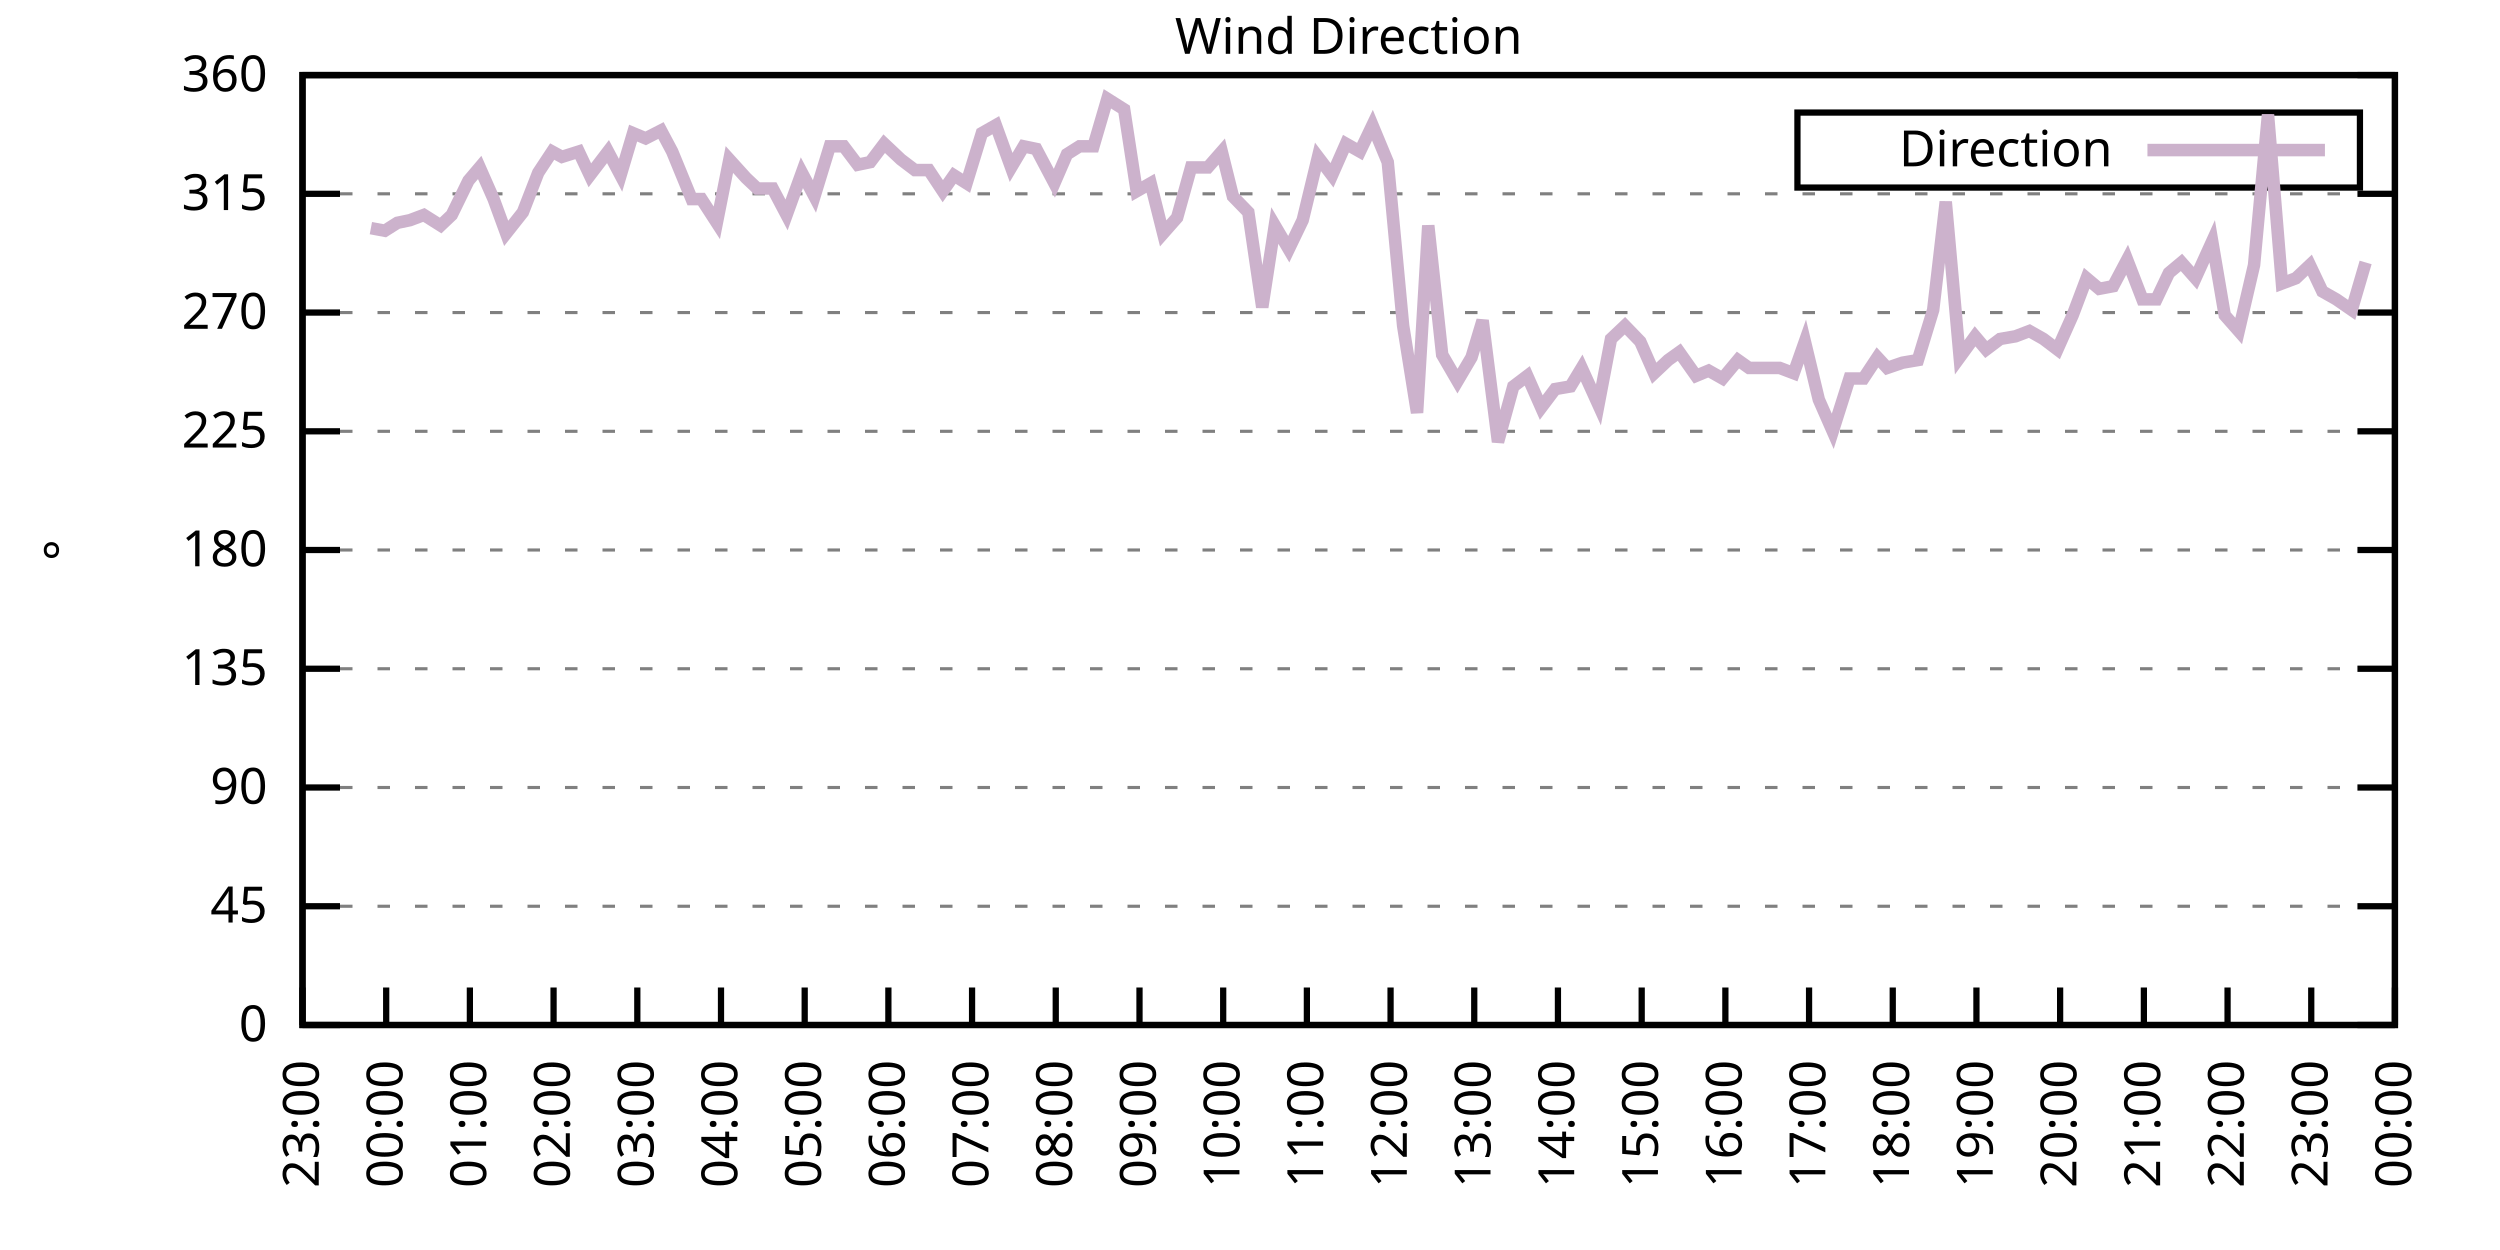
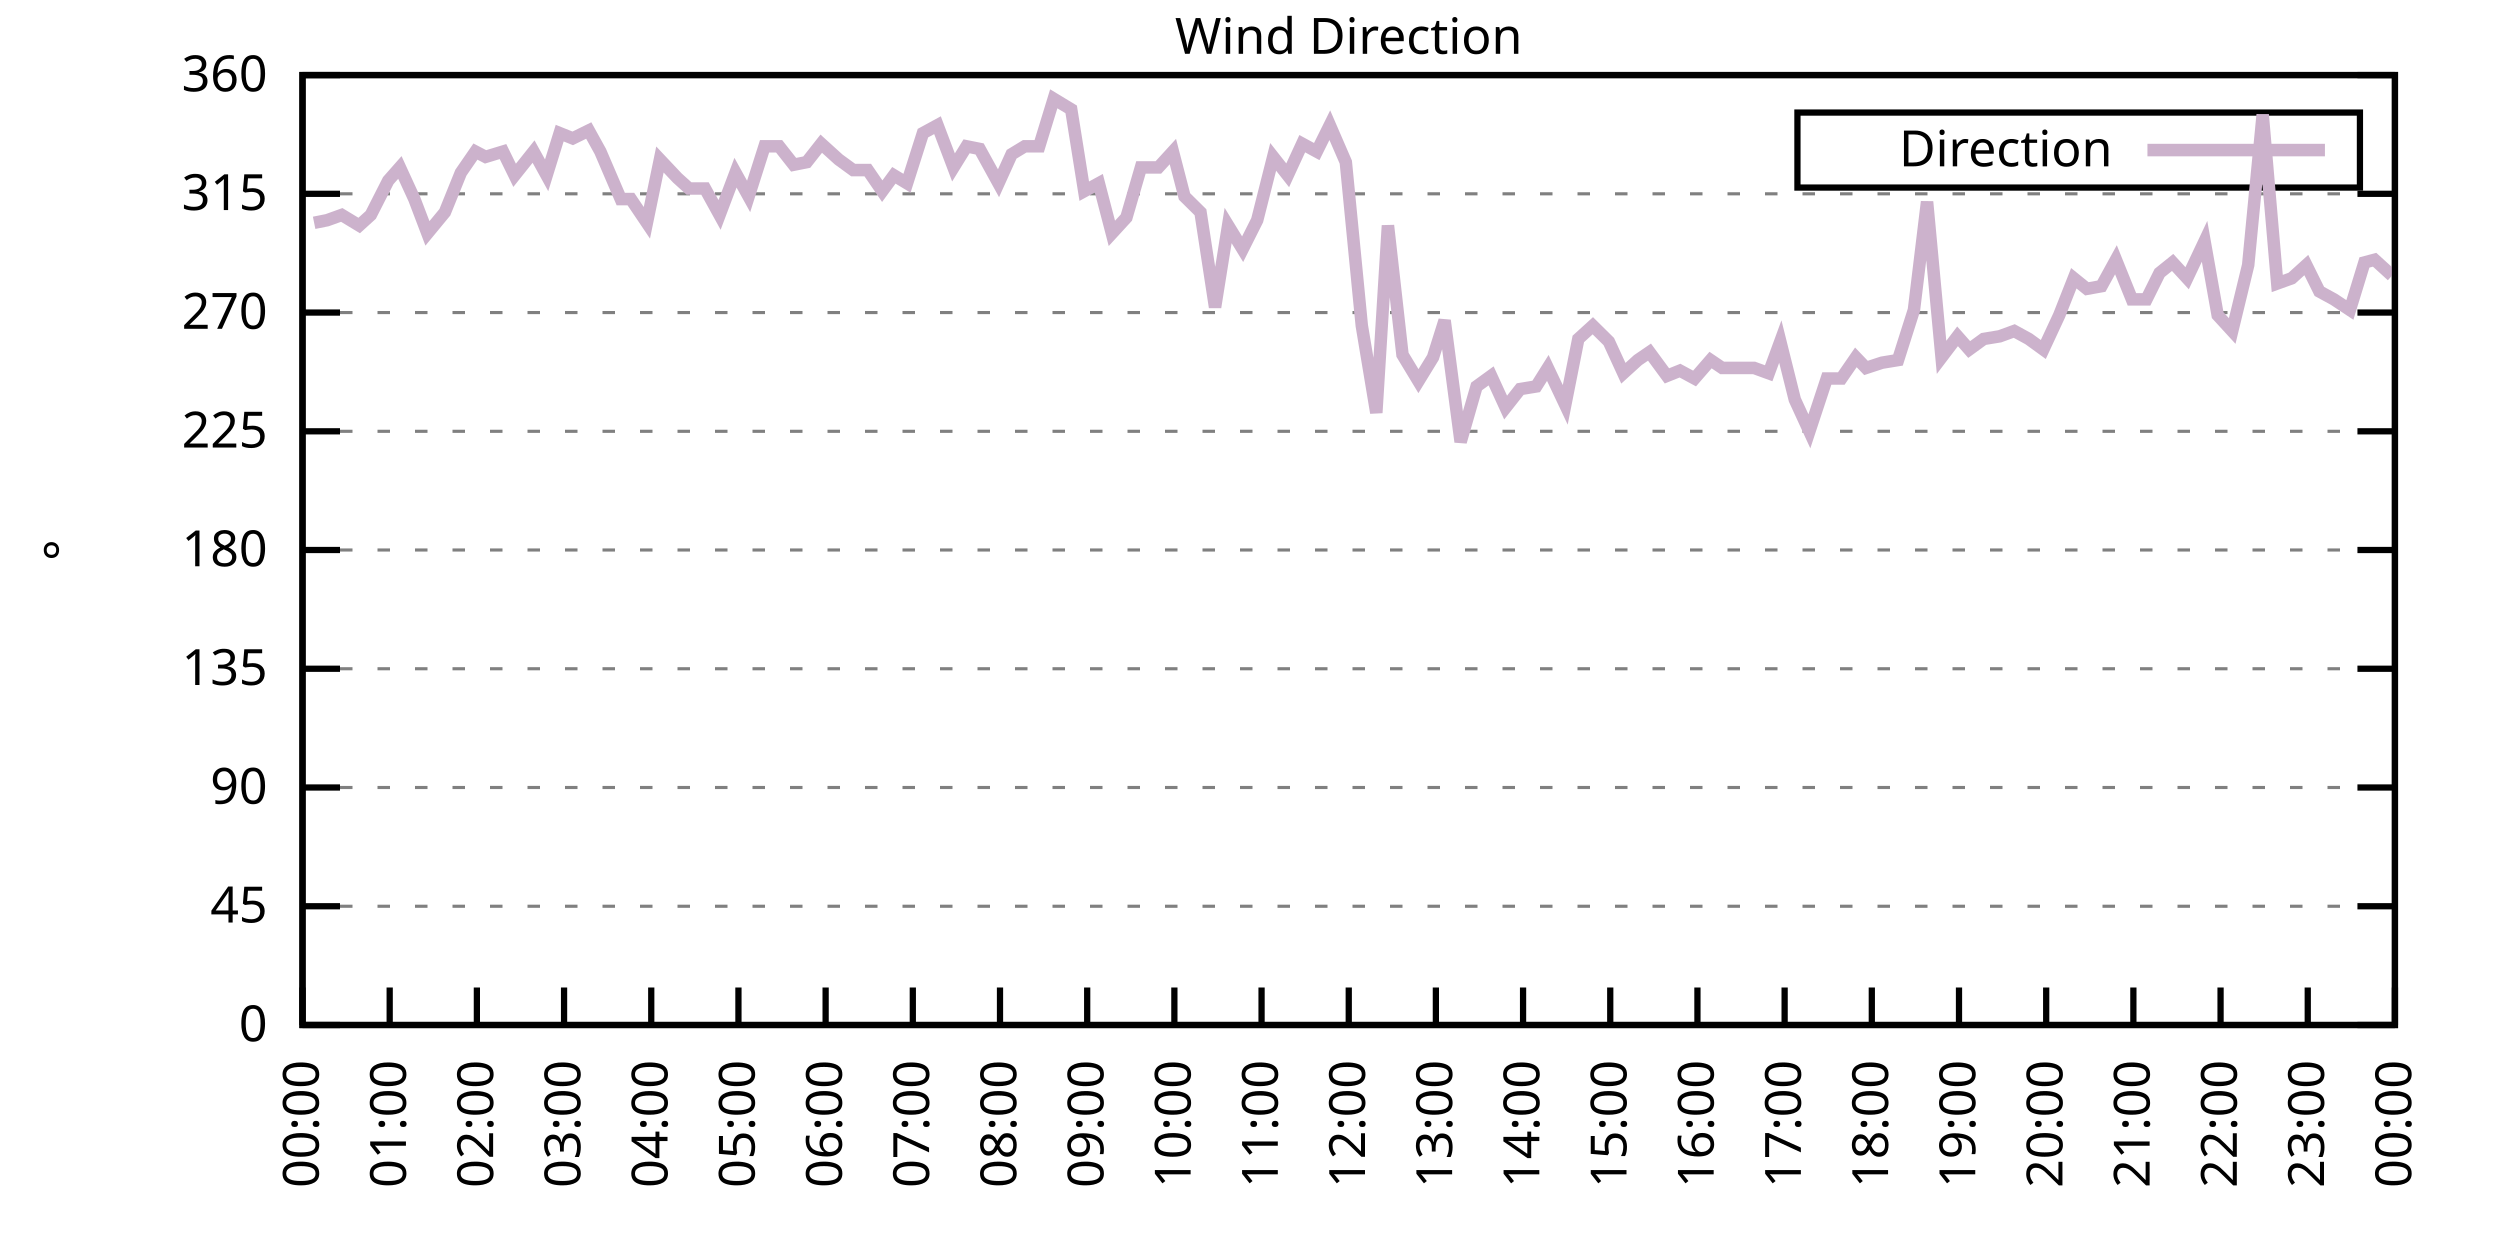
<svg xmlns="http://www.w3.org/2000/svg" xmlns:xlink="http://www.w3.org/1999/xlink" width="400" height="200" viewBox="0 0 400 200">
  <g id="gnuplot_canvas">
    <rect x="0" y="0" width="400" height="200" fill="none" />
    <defs>
      <circle id="gpDot" r="0.5" stroke-width="0.5" stroke="currentColor" />
      <path id="gpPt0" stroke-width="0.333" stroke="currentColor" d="M-1,0 h2 M0,-1 v2" />
      <path id="gpPt1" stroke-width="0.333" stroke="currentColor" d="M-1,-1 L1,1 M1,-1 L-1,1" />
      <path id="gpPt2" stroke-width="0.333" stroke="currentColor" d="M-1,0 L1,0 M0,-1 L0,1 M-1,-1 L1,1 M-1,1 L1,-1" />
      <rect id="gpPt3" stroke-width="0.333" stroke="currentColor" x="-1" y="-1" width="2" height="2" />
      <rect id="gpPt4" stroke-width="0.333" stroke="currentColor" fill="currentColor" x="-1" y="-1" width="2" height="2" />
      <circle id="gpPt5" stroke-width="0.333" stroke="currentColor" cx="0" cy="0" r="1" />
      <use xlink:href="#gpPt5" id="gpPt6" fill="currentColor" stroke="none" />
      <path id="gpPt7" stroke-width="0.333" stroke="currentColor" d="M0,-1.33 L-1.33,0.67 L1.33,0.67 z" />
      <use xlink:href="#gpPt7" id="gpPt8" fill="currentColor" stroke="none" />
      <use xlink:href="#gpPt7" id="gpPt9" stroke="currentColor" transform="rotate(180)" />
      <use xlink:href="#gpPt9" id="gpPt10" fill="currentColor" stroke="none" />
      <use xlink:href="#gpPt3" id="gpPt11" stroke="currentColor" transform="rotate(45)" />
      <use xlink:href="#gpPt11" id="gpPt12" fill="currentColor" stroke="none" />
      <path id="gpPt13" stroke-width="0.333" stroke="currentColor" d="M0,1.330 L1.265,0.411 L0.782,-1.067 L-0.782,-1.076 L-1.265,0.411 z" />
      <use xlink:href="#gpPt13" id="gpPt14" fill="currentColor" stroke="none" />
      <filter id="textbox" filterUnits="objectBoundingBox" x="0" y="0" height="1" width="1">
        <feFlood flood-color="white" flood-opacity="1" result="bgnd" />
        <feComposite in="SourceGraphic" in2="bgnd" operator="atop" />
      </filter>
      <filter id="greybox" filterUnits="objectBoundingBox" x="0" y="0" height="1" width="1">
        <feFlood flood-color="lightgrey" flood-opacity="1" result="grey" />
        <feComposite in="SourceGraphic" in2="grey" operator="atop" />
      </filter>
    </defs>
    <g fill="none" color="white" stroke="currentColor" stroke-width="1.00" stroke-linecap="butt" stroke-linejoin="miter">
</g>
    <g fill="none" color="black" stroke="currentColor" stroke-width="1.00" stroke-linecap="butt" stroke-linejoin="miter">
      <g stroke="none" shape-rendering="crispEdges">
        <polygon fill="rgb(255, 255, 255)" points="48.40,164.00 383.18,164.00 383.18,12.02 48.40,12.02 " />
      </g>
    </g>
    <g fill="none" color="black" stroke="currentColor" stroke-width="1.00" stroke-linecap="butt" stroke-linejoin="miter">
</g>
    <g fill="none" color="black" stroke="black" stroke-width="0.50" stroke-linecap="butt" stroke-linejoin="miter">
</g>
    <g fill="none" color="gray" stroke="currentColor" stroke-width="0.50" stroke-linecap="butt" stroke-linejoin="miter">
      <path stroke="gray" stroke-dasharray="2,4" class="gridline" d="M48.40,164.00 L383.19,164.00  " />
    </g>
    <g fill="none" color="gray" stroke="gray" stroke-width="1.00" stroke-linecap="butt" stroke-linejoin="miter">
</g>
    <g fill="none" color="black" stroke="currentColor" stroke-width="1.00" stroke-linecap="butt" stroke-linejoin="miter">
      <path stroke="black" d="M48.40,164.00 L54.40,164.00 M383.19,164.00 L377.19,164.00  " />
      <g transform="translate(42.80,166.60)" stroke="none" fill="black" font-family="Sans" font-size="8.00" text-anchor="end">
        <text>
          <tspan font-family="Sans"> 0</tspan>
        </text>
      </g>
    </g>
    <g fill="none" color="black" stroke="currentColor" stroke-width="1.00" stroke-linecap="butt" stroke-linejoin="miter">
</g>
    <g fill="none" color="black" stroke="black" stroke-width="0.50" stroke-linecap="butt" stroke-linejoin="miter">
</g>
    <g fill="none" color="gray" stroke="currentColor" stroke-width="0.50" stroke-linecap="butt" stroke-linejoin="miter">
      <path stroke="gray" stroke-dasharray="2,4" class="gridline" d="M48.40,145.00 L383.19,145.00  " />
    </g>
    <g fill="none" color="gray" stroke="gray" stroke-width="1.00" stroke-linecap="butt" stroke-linejoin="miter">
</g>
    <g fill="none" color="black" stroke="currentColor" stroke-width="1.00" stroke-linecap="butt" stroke-linejoin="miter">
      <path stroke="black" d="M48.40,145.00 L54.40,145.00 M383.19,145.00 L377.19,145.00  " />
      <g transform="translate(42.80,147.60)" stroke="none" fill="black" font-family="Sans" font-size="8.00" text-anchor="end">
        <text>
          <tspan font-family="Sans"> 45</tspan>
        </text>
      </g>
    </g>
    <g fill="none" color="black" stroke="currentColor" stroke-width="1.00" stroke-linecap="butt" stroke-linejoin="miter">
</g>
    <g fill="none" color="black" stroke="black" stroke-width="0.50" stroke-linecap="butt" stroke-linejoin="miter">
</g>
    <g fill="none" color="gray" stroke="currentColor" stroke-width="0.50" stroke-linecap="butt" stroke-linejoin="miter">
      <path stroke="gray" stroke-dasharray="2,4" class="gridline" d="M48.40,126.00 L383.19,126.00  " />
    </g>
    <g fill="none" color="gray" stroke="gray" stroke-width="1.00" stroke-linecap="butt" stroke-linejoin="miter">
</g>
    <g fill="none" color="black" stroke="currentColor" stroke-width="1.00" stroke-linecap="butt" stroke-linejoin="miter">
      <path stroke="black" d="M48.40,126.00 L54.40,126.00 M383.19,126.00 L377.19,126.00  " />
      <g transform="translate(42.80,128.60)" stroke="none" fill="black" font-family="Sans" font-size="8.00" text-anchor="end">
        <text>
          <tspan font-family="Sans"> 90</tspan>
        </text>
      </g>
    </g>
    <g fill="none" color="black" stroke="currentColor" stroke-width="1.00" stroke-linecap="butt" stroke-linejoin="miter">
</g>
    <g fill="none" color="black" stroke="black" stroke-width="0.50" stroke-linecap="butt" stroke-linejoin="miter">
</g>
    <g fill="none" color="gray" stroke="currentColor" stroke-width="0.50" stroke-linecap="butt" stroke-linejoin="miter">
      <path stroke="gray" stroke-dasharray="2,4" class="gridline" d="M48.40,107.00 L383.19,107.00  " />
    </g>
    <g fill="none" color="gray" stroke="gray" stroke-width="1.00" stroke-linecap="butt" stroke-linejoin="miter">
</g>
    <g fill="none" color="black" stroke="currentColor" stroke-width="1.00" stroke-linecap="butt" stroke-linejoin="miter">
      <path stroke="black" d="M48.40,107.00 L54.40,107.00 M383.19,107.00 L377.19,107.00  " />
      <g transform="translate(42.80,109.60)" stroke="none" fill="black" font-family="Sans" font-size="8.00" text-anchor="end">
        <text>
          <tspan font-family="Sans"> 135</tspan>
        </text>
      </g>
    </g>
    <g fill="none" color="black" stroke="currentColor" stroke-width="1.00" stroke-linecap="butt" stroke-linejoin="miter">
</g>
    <g fill="none" color="black" stroke="black" stroke-width="0.50" stroke-linecap="butt" stroke-linejoin="miter">
</g>
    <g fill="none" color="gray" stroke="currentColor" stroke-width="0.50" stroke-linecap="butt" stroke-linejoin="miter">
      <path stroke="gray" stroke-dasharray="2,4" class="gridline" d="M48.40,88.00 L383.19,88.00  " />
    </g>
    <g fill="none" color="gray" stroke="gray" stroke-width="1.00" stroke-linecap="butt" stroke-linejoin="miter">
</g>
    <g fill="none" color="black" stroke="currentColor" stroke-width="1.00" stroke-linecap="butt" stroke-linejoin="miter">
      <path stroke="black" d="M48.40,88.00 L54.40,88.00 M383.19,88.00 L377.19,88.00  " />
      <g transform="translate(42.80,90.60)" stroke="none" fill="black" font-family="Sans" font-size="8.00" text-anchor="end">
        <text>
          <tspan font-family="Sans"> 180</tspan>
        </text>
      </g>
    </g>
    <g fill="none" color="black" stroke="currentColor" stroke-width="1.00" stroke-linecap="butt" stroke-linejoin="miter">
</g>
    <g fill="none" color="black" stroke="black" stroke-width="0.50" stroke-linecap="butt" stroke-linejoin="miter">
</g>
    <g fill="none" color="gray" stroke="currentColor" stroke-width="0.50" stroke-linecap="butt" stroke-linejoin="miter">
      <path stroke="gray" stroke-dasharray="2,4" class="gridline" d="M48.40,69.01 L383.19,69.01  " />
    </g>
    <g fill="none" color="gray" stroke="gray" stroke-width="1.00" stroke-linecap="butt" stroke-linejoin="miter">
</g>
    <g fill="none" color="black" stroke="currentColor" stroke-width="1.00" stroke-linecap="butt" stroke-linejoin="miter">
      <path stroke="black" d="M48.40,69.01 L54.40,69.01 M383.19,69.01 L377.19,69.01  " />
      <g transform="translate(42.80,71.61)" stroke="none" fill="black" font-family="Sans" font-size="8.00" text-anchor="end">
        <text>
          <tspan font-family="Sans"> 225</tspan>
        </text>
      </g>
    </g>
    <g fill="none" color="black" stroke="currentColor" stroke-width="1.00" stroke-linecap="butt" stroke-linejoin="miter">
</g>
    <g fill="none" color="black" stroke="black" stroke-width="0.50" stroke-linecap="butt" stroke-linejoin="miter">
</g>
    <g fill="none" color="gray" stroke="currentColor" stroke-width="0.50" stroke-linecap="butt" stroke-linejoin="miter">
      <path stroke="gray" stroke-dasharray="2,4" class="gridline" d="M48.40,50.01 L383.19,50.01  " />
    </g>
    <g fill="none" color="gray" stroke="gray" stroke-width="1.00" stroke-linecap="butt" stroke-linejoin="miter">
</g>
    <g fill="none" color="black" stroke="currentColor" stroke-width="1.00" stroke-linecap="butt" stroke-linejoin="miter">
      <path stroke="black" d="M48.40,50.01 L54.40,50.01 M383.19,50.01 L377.19,50.01  " />
      <g transform="translate(42.80,52.61)" stroke="none" fill="black" font-family="Sans" font-size="8.00" text-anchor="end">
        <text>
          <tspan font-family="Sans"> 270</tspan>
        </text>
      </g>
    </g>
    <g fill="none" color="black" stroke="currentColor" stroke-width="1.00" stroke-linecap="butt" stroke-linejoin="miter">
</g>
    <g fill="none" color="black" stroke="black" stroke-width="0.50" stroke-linecap="butt" stroke-linejoin="miter">
</g>
    <g fill="none" color="gray" stroke="currentColor" stroke-width="0.50" stroke-linecap="butt" stroke-linejoin="miter">
      <path stroke="gray" stroke-dasharray="2,4" class="gridline" d="M48.40,31.01 L383.19,31.01  " />
    </g>
    <g fill="none" color="gray" stroke="gray" stroke-width="1.00" stroke-linecap="butt" stroke-linejoin="miter">
</g>
    <g fill="none" color="black" stroke="currentColor" stroke-width="1.00" stroke-linecap="butt" stroke-linejoin="miter">
      <path stroke="black" d="M48.40,31.01 L54.40,31.01 M383.19,31.01 L377.19,31.01  " />
      <g transform="translate(42.80,33.61)" stroke="none" fill="black" font-family="Sans" font-size="8.00" text-anchor="end">
        <text>
          <tspan font-family="Sans"> 315</tspan>
        </text>
      </g>
    </g>
    <g fill="none" color="black" stroke="currentColor" stroke-width="1.00" stroke-linecap="butt" stroke-linejoin="miter">
</g>
    <g fill="none" color="black" stroke="black" stroke-width="0.50" stroke-linecap="butt" stroke-linejoin="miter">
</g>
    <g fill="none" color="gray" stroke="currentColor" stroke-width="0.50" stroke-linecap="butt" stroke-linejoin="miter">
      <path stroke="gray" stroke-dasharray="2,4" class="gridline" d="M48.40,12.01 L383.19,12.01  " />
    </g>
    <g fill="none" color="gray" stroke="gray" stroke-width="1.00" stroke-linecap="butt" stroke-linejoin="miter">
</g>
    <g fill="none" color="black" stroke="currentColor" stroke-width="1.00" stroke-linecap="butt" stroke-linejoin="miter">
      <path stroke="black" d="M48.40,12.01 L54.40,12.01 M383.19,12.01 L377.19,12.01  " />
      <g transform="translate(42.80,14.61)" stroke="none" fill="black" font-family="Sans" font-size="8.00" text-anchor="end">
        <text>
          <tspan font-family="Sans"> 360</tspan>
        </text>
      </g>
    </g>
    <g fill="none" color="black" stroke="currentColor" stroke-width="1.00" stroke-linecap="butt" stroke-linejoin="miter">
      <path stroke="black" d="M48.40,164.00 L48.40,158.00  " />
      <g transform="translate(51.00,169.60) rotate(270.00)" stroke="none" fill="black" font-family="Sans" font-size="8.00" text-anchor="end">
        <text>
-           <tspan font-family="Sans">23:00</tspan>
-         </text>
-       </g>
-     </g>
-     <g fill="none" color="black" stroke="currentColor" stroke-width="1.00" stroke-linecap="butt" stroke-linejoin="miter">
-       <path stroke="black" d="M61.79,164.00 L61.79,158.00  " />
-       <g transform="translate(64.39,169.60) rotate(270.00)" stroke="none" fill="black" font-family="Sans" font-size="8.00" text-anchor="end">
-         <text>
          <tspan font-family="Sans">00:00</tspan>
        </text>
      </g>
    </g>
    <g fill="none" color="black" stroke="currentColor" stroke-width="1.00" stroke-linecap="butt" stroke-linejoin="miter">
-       <path stroke="black" d="M75.18,164.00 L75.18,158.00  " />
-       <g transform="translate(77.78,169.60) rotate(270.00)" stroke="none" fill="black" font-family="Sans" font-size="8.00" text-anchor="end">
+       <path stroke="black" d="M62.35,164.00 L62.35,158.00  " />
+       <g transform="translate(64.95,169.60) rotate(270.00)" stroke="none" fill="black" font-family="Sans" font-size="8.00" text-anchor="end">
        <text>
          <tspan font-family="Sans">01:00</tspan>
        </text>
      </g>
    </g>
    <g fill="none" color="black" stroke="currentColor" stroke-width="1.00" stroke-linecap="butt" stroke-linejoin="miter">
-       <path stroke="black" d="M88.57,164.00 L88.57,158.00  " />
-       <g transform="translate(91.17,169.60) rotate(270.00)" stroke="none" fill="black" font-family="Sans" font-size="8.00" text-anchor="end">
+       <path stroke="black" d="M76.30,164.00 L76.30,158.00  " />
+       <g transform="translate(78.90,169.60) rotate(270.00)" stroke="none" fill="black" font-family="Sans" font-size="8.00" text-anchor="end">
        <text>
          <tspan font-family="Sans">02:00</tspan>
        </text>
      </g>
    </g>
    <g fill="none" color="black" stroke="currentColor" stroke-width="1.00" stroke-linecap="butt" stroke-linejoin="miter">
-       <path stroke="black" d="M101.97,164.00 L101.97,158.00  " />
-       <g transform="translate(104.57,169.60) rotate(270.00)" stroke="none" fill="black" font-family="Sans" font-size="8.00" text-anchor="end">
+       <path stroke="black" d="M90.25,164.00 L90.25,158.00  " />
+       <g transform="translate(92.85,169.60) rotate(270.00)" stroke="none" fill="black" font-family="Sans" font-size="8.00" text-anchor="end">
        <text>
          <tspan font-family="Sans">03:00</tspan>
        </text>
      </g>
    </g>
    <g fill="none" color="black" stroke="currentColor" stroke-width="1.00" stroke-linecap="butt" stroke-linejoin="miter">
-       <path stroke="black" d="M115.36,164.00 L115.36,158.00  " />
-       <g transform="translate(117.96,169.60) rotate(270.00)" stroke="none" fill="black" font-family="Sans" font-size="8.00" text-anchor="end">
+       <path stroke="black" d="M104.20,164.00 L104.20,158.00  " />
+       <g transform="translate(106.80,169.60) rotate(270.00)" stroke="none" fill="black" font-family="Sans" font-size="8.00" text-anchor="end">
        <text>
          <tspan font-family="Sans">04:00</tspan>
        </text>
      </g>
    </g>
    <g fill="none" color="black" stroke="currentColor" stroke-width="1.00" stroke-linecap="butt" stroke-linejoin="miter">
-       <path stroke="black" d="M128.75,164.00 L128.75,158.00  " />
-       <g transform="translate(131.35,169.60) rotate(270.00)" stroke="none" fill="black" font-family="Sans" font-size="8.00" text-anchor="end">
+       <path stroke="black" d="M118.15,164.00 L118.15,158.00  " />
+       <g transform="translate(120.75,169.60) rotate(270.00)" stroke="none" fill="black" font-family="Sans" font-size="8.00" text-anchor="end">
        <text>
          <tspan font-family="Sans">05:00</tspan>
        </text>
      </g>
    </g>
    <g fill="none" color="black" stroke="currentColor" stroke-width="1.00" stroke-linecap="butt" stroke-linejoin="miter">
-       <path stroke="black" d="M142.14,164.00 L142.14,158.00  " />
-       <g transform="translate(144.74,169.60) rotate(270.00)" stroke="none" fill="black" font-family="Sans" font-size="8.00" text-anchor="end">
+       <path stroke="black" d="M132.10,164.00 L132.10,158.00  " />
+       <g transform="translate(134.70,169.60) rotate(270.00)" stroke="none" fill="black" font-family="Sans" font-size="8.00" text-anchor="end">
        <text>
          <tspan font-family="Sans">06:00</tspan>
        </text>
      </g>
    </g>
    <g fill="none" color="black" stroke="currentColor" stroke-width="1.00" stroke-linecap="butt" stroke-linejoin="miter">
-       <path stroke="black" d="M155.53,164.00 L155.53,158.00  " />
-       <g transform="translate(158.13,169.60) rotate(270.00)" stroke="none" fill="black" font-family="Sans" font-size="8.00" text-anchor="end">
+       <path stroke="black" d="M146.05,164.00 L146.05,158.00  " />
+       <g transform="translate(148.65,169.60) rotate(270.00)" stroke="none" fill="black" font-family="Sans" font-size="8.00" text-anchor="end">
        <text>
          <tspan font-family="Sans">07:00</tspan>
        </text>
      </g>
    </g>
    <g fill="none" color="black" stroke="currentColor" stroke-width="1.00" stroke-linecap="butt" stroke-linejoin="miter">
-       <path stroke="black" d="M168.92,164.00 L168.92,158.00  " />
-       <g transform="translate(171.52,169.60) rotate(270.00)" stroke="none" fill="black" font-family="Sans" font-size="8.00" text-anchor="end">
+       <path stroke="black" d="M160.00,164.00 L160.00,158.00  " />
+       <g transform="translate(162.60,169.60) rotate(270.00)" stroke="none" fill="black" font-family="Sans" font-size="8.00" text-anchor="end">
        <text>
          <tspan font-family="Sans">08:00</tspan>
        </text>
      </g>
    </g>
    <g fill="none" color="black" stroke="currentColor" stroke-width="1.00" stroke-linecap="butt" stroke-linejoin="miter">
-       <path stroke="black" d="M182.32,164.00 L182.32,158.00  " />
-       <g transform="translate(184.92,169.60) rotate(270.00)" stroke="none" fill="black" font-family="Sans" font-size="8.00" text-anchor="end">
+       <path stroke="black" d="M173.95,164.00 L173.95,158.00  " />
+       <g transform="translate(176.55,169.60) rotate(270.00)" stroke="none" fill="black" font-family="Sans" font-size="8.00" text-anchor="end">
        <text>
          <tspan font-family="Sans">09:00</tspan>
        </text>
      </g>
    </g>
    <g fill="none" color="black" stroke="currentColor" stroke-width="1.00" stroke-linecap="butt" stroke-linejoin="miter">
-       <path stroke="black" d="M195.71,164.00 L195.71,158.00  " />
-       <g transform="translate(198.31,169.60) rotate(270.00)" stroke="none" fill="black" font-family="Sans" font-size="8.00" text-anchor="end">
+       <path stroke="black" d="M187.90,164.00 L187.90,158.00  " />
+       <g transform="translate(190.50,169.60) rotate(270.00)" stroke="none" fill="black" font-family="Sans" font-size="8.00" text-anchor="end">
        <text>
          <tspan font-family="Sans">10:00</tspan>
        </text>
      </g>
    </g>
    <g fill="none" color="black" stroke="currentColor" stroke-width="1.00" stroke-linecap="butt" stroke-linejoin="miter">
-       <path stroke="black" d="M209.10,164.00 L209.10,158.00  " />
-       <g transform="translate(211.70,169.60) rotate(270.00)" stroke="none" fill="black" font-family="Sans" font-size="8.00" text-anchor="end">
+       <path stroke="black" d="M201.85,164.00 L201.85,158.00  " />
+       <g transform="translate(204.45,169.60) rotate(270.00)" stroke="none" fill="black" font-family="Sans" font-size="8.00" text-anchor="end">
        <text>
          <tspan font-family="Sans">11:00</tspan>
        </text>
      </g>
    </g>
    <g fill="none" color="black" stroke="currentColor" stroke-width="1.00" stroke-linecap="butt" stroke-linejoin="miter">
-       <path stroke="black" d="M222.49,164.00 L222.49,158.00  " />
-       <g transform="translate(225.09,169.60) rotate(270.00)" stroke="none" fill="black" font-family="Sans" font-size="8.00" text-anchor="end">
+       <path stroke="black" d="M215.80,164.00 L215.80,158.00  " />
+       <g transform="translate(218.40,169.60) rotate(270.00)" stroke="none" fill="black" font-family="Sans" font-size="8.00" text-anchor="end">
        <text>
          <tspan font-family="Sans">12:00</tspan>
        </text>
      </g>
    </g>
    <g fill="none" color="black" stroke="currentColor" stroke-width="1.00" stroke-linecap="butt" stroke-linejoin="miter">
-       <path stroke="black" d="M235.88,164.00 L235.88,158.00  " />
-       <g transform="translate(238.48,169.60) rotate(270.00)" stroke="none" fill="black" font-family="Sans" font-size="8.00" text-anchor="end">
+       <path stroke="black" d="M229.74,164.00 L229.74,158.00  " />
+       <g transform="translate(232.34,169.60) rotate(270.00)" stroke="none" fill="black" font-family="Sans" font-size="8.00" text-anchor="end">
        <text>
          <tspan font-family="Sans">13:00</tspan>
        </text>
      </g>
    </g>
    <g fill="none" color="black" stroke="currentColor" stroke-width="1.00" stroke-linecap="butt" stroke-linejoin="miter">
-       <path stroke="black" d="M249.27,164.00 L249.27,158.00  " />
-       <g transform="translate(251.87,169.60) rotate(270.00)" stroke="none" fill="black" font-family="Sans" font-size="8.00" text-anchor="end">
+       <path stroke="black" d="M243.69,164.00 L243.69,158.00  " />
+       <g transform="translate(246.29,169.60) rotate(270.00)" stroke="none" fill="black" font-family="Sans" font-size="8.00" text-anchor="end">
        <text>
          <tspan font-family="Sans">14:00</tspan>
        </text>
      </g>
    </g>
    <g fill="none" color="black" stroke="currentColor" stroke-width="1.00" stroke-linecap="butt" stroke-linejoin="miter">
-       <path stroke="black" d="M262.67,164.00 L262.67,158.00  " />
-       <g transform="translate(265.27,169.60) rotate(270.00)" stroke="none" fill="black" font-family="Sans" font-size="8.00" text-anchor="end">
+       <path stroke="black" d="M257.64,164.00 L257.64,158.00  " />
+       <g transform="translate(260.24,169.60) rotate(270.00)" stroke="none" fill="black" font-family="Sans" font-size="8.00" text-anchor="end">
        <text>
          <tspan font-family="Sans">15:00</tspan>
        </text>
      </g>
    </g>
    <g fill="none" color="black" stroke="currentColor" stroke-width="1.00" stroke-linecap="butt" stroke-linejoin="miter">
-       <path stroke="black" d="M276.06,164.00 L276.06,158.00  " />
-       <g transform="translate(278.66,169.60) rotate(270.00)" stroke="none" fill="black" font-family="Sans" font-size="8.00" text-anchor="end">
+       <path stroke="black" d="M271.59,164.00 L271.59,158.00  " />
+       <g transform="translate(274.19,169.60) rotate(270.00)" stroke="none" fill="black" font-family="Sans" font-size="8.00" text-anchor="end">
        <text>
          <tspan font-family="Sans">16:00</tspan>
        </text>
      </g>
    </g>
    <g fill="none" color="black" stroke="currentColor" stroke-width="1.00" stroke-linecap="butt" stroke-linejoin="miter">
-       <path stroke="black" d="M289.45,164.00 L289.45,158.00  " />
-       <g transform="translate(292.05,169.60) rotate(270.00)" stroke="none" fill="black" font-family="Sans" font-size="8.00" text-anchor="end">
+       <path stroke="black" d="M285.54,164.00 L285.54,158.00  " />
+       <g transform="translate(288.14,169.60) rotate(270.00)" stroke="none" fill="black" font-family="Sans" font-size="8.00" text-anchor="end">
        <text>
          <tspan font-family="Sans">17:00</tspan>
        </text>
      </g>
    </g>
    <g fill="none" color="black" stroke="currentColor" stroke-width="1.00" stroke-linecap="butt" stroke-linejoin="miter">
-       <path stroke="black" d="M302.84,164.00 L302.84,158.00  " />
-       <g transform="translate(305.44,169.60) rotate(270.00)" stroke="none" fill="black" font-family="Sans" font-size="8.00" text-anchor="end">
+       <path stroke="black" d="M299.49,164.00 L299.49,158.00  " />
+       <g transform="translate(302.09,169.60) rotate(270.00)" stroke="none" fill="black" font-family="Sans" font-size="8.00" text-anchor="end">
        <text>
          <tspan font-family="Sans">18:00</tspan>
        </text>
      </g>
    </g>
    <g fill="none" color="black" stroke="currentColor" stroke-width="1.00" stroke-linecap="butt" stroke-linejoin="miter">
-       <path stroke="black" d="M316.23,164.00 L316.23,158.00  " />
-       <g transform="translate(318.83,169.60) rotate(270.00)" stroke="none" fill="black" font-family="Sans" font-size="8.00" text-anchor="end">
+       <path stroke="black" d="M313.44,164.00 L313.44,158.00  " />
+       <g transform="translate(316.04,169.60) rotate(270.00)" stroke="none" fill="black" font-family="Sans" font-size="8.00" text-anchor="end">
        <text>
          <tspan font-family="Sans">19:00</tspan>
        </text>
      </g>
    </g>
    <g fill="none" color="black" stroke="currentColor" stroke-width="1.00" stroke-linecap="butt" stroke-linejoin="miter">
-       <path stroke="black" d="M329.62,164.00 L329.62,158.00  " />
-       <g transform="translate(332.22,169.60) rotate(270.00)" stroke="none" fill="black" font-family="Sans" font-size="8.00" text-anchor="end">
+       <path stroke="black" d="M327.39,164.00 L327.39,158.00  " />
+       <g transform="translate(329.99,169.60) rotate(270.00)" stroke="none" fill="black" font-family="Sans" font-size="8.00" text-anchor="end">
        <text>
          <tspan font-family="Sans">20:00</tspan>
        </text>
      </g>
    </g>
    <g fill="none" color="black" stroke="currentColor" stroke-width="1.00" stroke-linecap="butt" stroke-linejoin="miter">
-       <path stroke="black" d="M343.02,164.00 L343.02,158.00  " />
-       <g transform="translate(345.62,169.60) rotate(270.00)" stroke="none" fill="black" font-family="Sans" font-size="8.00" text-anchor="end">
+       <path stroke="black" d="M341.34,164.00 L341.34,158.00  " />
+       <g transform="translate(343.94,169.60) rotate(270.00)" stroke="none" fill="black" font-family="Sans" font-size="8.00" text-anchor="end">
        <text>
          <tspan font-family="Sans">21:00</tspan>
        </text>
      </g>
    </g>
    <g fill="none" color="black" stroke="currentColor" stroke-width="1.00" stroke-linecap="butt" stroke-linejoin="miter">
-       <path stroke="black" d="M356.41,164.00 L356.41,158.00  " />
-       <g transform="translate(359.01,169.60) rotate(270.00)" stroke="none" fill="black" font-family="Sans" font-size="8.00" text-anchor="end">
+       <path stroke="black" d="M355.29,164.00 L355.29,158.00  " />
+       <g transform="translate(357.89,169.60) rotate(270.00)" stroke="none" fill="black" font-family="Sans" font-size="8.00" text-anchor="end">
        <text>
          <tspan font-family="Sans">22:00</tspan>
        </text>
      </g>
    </g>
    <g fill="none" color="black" stroke="currentColor" stroke-width="1.00" stroke-linecap="butt" stroke-linejoin="miter">
-       <path stroke="black" d="M369.80,164.00 L369.80,158.00  " />
-       <g transform="translate(372.40,169.60) rotate(270.00)" stroke="none" fill="black" font-family="Sans" font-size="8.00" text-anchor="end">
+       <path stroke="black" d="M369.24,164.00 L369.24,158.00  " />
+       <g transform="translate(371.84,169.60) rotate(270.00)" stroke="none" fill="black" font-family="Sans" font-size="8.00" text-anchor="end">
        <text>
          <tspan font-family="Sans">23:00</tspan>
        </text>
      </g>
    </g>
    <g fill="none" color="black" stroke="currentColor" stroke-width="1.00" stroke-linecap="butt" stroke-linejoin="miter">
      <path stroke="black" d="M383.19,164.00 L383.19,158.00  " />
      <g transform="translate(385.79,169.60) rotate(270.00)" stroke="none" fill="black" font-family="Sans" font-size="8.00" text-anchor="end">
        <text>
          <tspan font-family="Sans">00:00</tspan>
        </text>
      </g>
    </g>
    <g fill="none" color="black" stroke="currentColor" stroke-width="1.00" stroke-linecap="butt" stroke-linejoin="miter">
</g>
    <g fill="none" color="black" stroke="currentColor" stroke-width="1.00" stroke-linecap="butt" stroke-linejoin="miter">
      <path stroke="black" d="M48.40,12.01 L48.40,164.00 L383.19,164.00 L383.19,12.01 L48.40,12.01 Z  " />
    </g>
    <g fill="none" color="black" stroke="currentColor" stroke-width="1.00" stroke-linecap="butt" stroke-linejoin="miter">
</g>
    <g fill="none" color="black" stroke="currentColor" stroke-width="1.00" stroke-linecap="butt" stroke-linejoin="miter">
      <path stroke="black" d="M287.59,30.01 L287.59,18.01 L377.59,18.01 L377.59,30.01 L287.59,30.01 Z  " />
    </g>
    <g id="Wind_direction_plot_1">
      <g fill="none" color="white" stroke="black" stroke-width="2.00" stroke-linecap="butt" stroke-linejoin="miter">
</g>
      <g fill="none" color="black" stroke="currentColor" stroke-width="2.00" stroke-linecap="butt" stroke-linejoin="miter">
        <g transform="translate(337.99,26.61)" stroke="none" fill="black" font-family="Sans" font-size="8.00" text-anchor="end">
          <text>
            <tspan font-family="Sans">Direction</tspan>
          </text>
        </g>
      </g>
      <g fill="none" color="black" stroke="currentColor" stroke-width="2.00" stroke-linecap="butt" stroke-linejoin="miter">
-         <path stroke="rgb(204, 178, 204)" d="M343.59,24.01 L371.99,24.01 M59.34,36.50 L61.57,36.92 L63.58,35.65 L65.59,35.23 L67.82,34.39 L70.50,36.08   L72.28,34.39 L74.96,28.90 L76.75,26.79 L78.98,31.85 L80.99,37.34 L83.66,33.96 L86.12,27.63 L88.35,24.25   L89.91,25.10 L92.59,24.25 L94.38,28.05 L97.28,24.25 L99.29,28.05 L101.30,21.30 L103.31,22.14 L105.76,20.88   L107.55,24.25 L110.67,31.85 L112.23,31.85 L114.69,35.65 L116.70,25.52 L119.38,28.48 L121.16,30.16 L123.62,30.16   L125.85,34.39 L128.30,27.63 L130.31,31.43 L132.77,23.41 L135.00,23.41 L137.23,26.36 L139.24,25.94 L141.47,22.99   L144.15,25.52 L146.38,27.21 L148.61,27.21 L150.85,30.59 L152.63,28.05 L154.64,29.32 L157.10,21.30 L159.33,20.03   L161.78,26.79 L163.79,23.41 L165.80,23.83 L168.70,29.32 L170.71,24.68 L172.72,23.41 L174.95,23.41 L177.18,15.81   L179.86,17.50 L181.87,30.59 L184.10,29.32 L186.11,37.34 L188.34,34.81 L190.57,26.79 L193.25,26.79 L195.48,24.25   L197.27,31.43 L199.73,33.96 L201.96,49.16 L203.97,36.08 L206.20,39.87 L208.43,35.23 L210.88,25.10 L213.12,28.05   L215.35,22.99 L217.58,24.25 L219.59,20.03 L222.04,25.94 L224.50,52.12 L226.73,66.05 L228.52,36.08 L230.75,56.76   L233.20,60.98 L235.44,57.18 L237.22,51.27 L239.68,70.70 L242.13,61.83 L244.36,60.14 L246.60,65.21 L248.83,62.25   L251.28,61.83 L253.07,58.87 L255.75,64.78 L257.76,54.23 L259.99,52.12 L262.44,54.65 L264.67,59.72 L266.91,57.61   L268.69,56.34 L271.37,60.14 L273.38,59.30 L275.61,60.56 L278.07,57.61 L279.85,58.87 L282.31,58.87 L284.76,58.87   L286.99,59.72 L288.78,54.65 L291.01,63.94 L293.24,69.01 L295.92,60.56 L298.15,60.56 L300.39,57.18 L301.95,58.87   L304.40,58.03 L306.86,57.61 L309.31,49.59 L311.32,32.28 L313.55,57.18 L316.01,53.81 L317.79,55.92 L320.03,54.23   L322.48,53.81 L324.71,52.96 L326.95,54.23 L329.18,55.92 L331.63,50.43 L333.86,44.52 L335.87,46.21 L338.10,45.79   L340.34,41.56 L342.79,47.90 L345.02,47.90 L347.03,43.67 L349.04,41.99 L351.27,44.52 L353.95,38.61 L355.96,50.43   L358.19,52.96 L360.65,42.41 L362.88,18.34 L365.11,45.36 L367.34,44.52 L369.58,42.41 L371.58,46.63 L373.82,47.90   L376.27,49.59 L378.50,41.99  " />
+         <path stroke="rgb(204, 178, 204)" d="M343.59,24.01 L371.99,24.01 M50.26,35.65 L52.35,35.23 L54.68,34.39 L57.47,36.08 L59.33,34.39 L62.12,28.90   L63.98,26.79 L66.30,31.85 L68.39,37.34 L71.18,33.96 L73.74,27.63 L76.07,24.25 L77.69,25.10 L80.48,24.25   L82.34,28.05 L85.37,24.25 L87.46,28.05 L89.55,21.30 L91.64,22.14 L94.20,20.88 L96.06,24.25 L99.32,31.85   L100.94,31.85 L103.50,35.65 L105.59,25.52 L108.38,28.48 L110.24,30.16 L112.80,30.16 L115.13,34.39 L117.68,27.63   L119.78,31.43 L122.33,23.41 L124.66,23.41 L126.98,26.36 L129.08,25.94 L131.40,22.99 L134.19,25.52 L136.51,27.21   L138.84,27.21 L141.16,30.59 L143.02,28.05 L145.12,29.32 L147.67,21.30 L150.00,20.03 L152.56,26.79 L154.65,23.41   L156.74,23.83 L159.76,29.32 L161.86,24.68 L163.95,23.41 L166.27,23.41 L168.60,15.81 L171.39,17.50 L173.48,30.59   L175.81,29.32 L177.90,37.34 L180.22,34.81 L182.55,26.79 L185.34,26.79 L187.66,24.25 L189.52,31.43 L192.08,33.96   L194.41,49.16 L196.50,36.08 L198.82,39.87 L201.15,35.23 L203.71,25.10 L206.03,28.05 L208.36,22.99 L210.68,24.25   L212.77,20.03 L215.33,25.94 L217.89,52.12 L220.21,66.05 L222.07,36.08 L224.40,56.76 L226.95,60.98 L229.28,57.18   L231.14,51.27 L233.70,70.70 L236.25,61.83 L238.58,60.14 L240.90,65.21 L243.23,62.25 L245.79,61.83 L247.65,58.87   L250.44,64.78 L252.53,54.23 L254.85,52.12 L257.41,54.65 L259.74,59.72 L262.06,57.61 L263.92,56.34 L266.71,60.14   L268.80,59.30 L271.13,60.56 L273.69,57.61 L275.55,58.87 L278.10,58.87 L280.66,58.87 L282.99,59.72 L284.85,54.65   L287.17,63.94 L289.50,69.01 L292.29,60.56 L294.61,60.56 L296.94,57.18 L298.56,58.87 L301.12,58.03 L303.68,57.61   L306.23,49.59 L308.33,32.28 L310.65,57.18 L313.21,53.81 L315.07,55.92 L317.39,54.23 L319.95,53.81 L322.28,52.96   L324.60,54.23 L326.93,55.92 L329.48,50.43 L331.81,44.52 L333.90,46.21 L336.23,45.79 L338.55,41.56 L341.11,47.90   L343.43,47.90 L345.53,43.67 L347.62,41.99 L349.94,44.52 L352.73,38.61 L354.83,50.43 L357.15,52.96 L359.71,42.41   L362.03,18.34 L364.36,45.36 L366.68,44.52 L369.01,42.41 L371.10,46.63 L373.43,47.90 L375.98,49.59 L378.31,41.99   L379.94,41.56 L382.73,44.10  " />
      </g>
    </g>
    <g fill="none" color="black" stroke="currentColor" stroke-width="2.00" stroke-linecap="butt" stroke-linejoin="miter">
</g>
    <g fill="none" color="black" stroke="black" stroke-width="1.00" stroke-linecap="butt" stroke-linejoin="miter">
</g>
    <g fill="none" color="black" stroke="currentColor" stroke-width="1.00" stroke-linecap="butt" stroke-linejoin="miter">
      <path stroke="black" d="M48.40,12.01 L48.40,164.00 L383.19,164.00 L383.19,12.01 L48.40,12.01 Z  " />
      <g transform="translate(12.80,88.01) rotate(270.00)" stroke="none" fill="black" font-family="Sans" font-size="8.00" text-anchor="middle">
        <text>
          <tspan font-family="Sans">°</tspan>
        </text>
      </g>
    </g>
    <g fill="none" color="black" stroke="currentColor" stroke-width="1.00" stroke-linecap="butt" stroke-linejoin="miter">
</g>
    <g fill="none" color="black" stroke="currentColor" stroke-width="1.00" stroke-linecap="butt" stroke-linejoin="miter">
      <g transform="translate(215.79,8.61)" stroke="none" fill="black" font-family="Sans" font-size="8.00" text-anchor="middle">
        <text>
          <tspan font-family="Sans">Wind Direction</tspan>
        </text>
      </g>
    </g>
    <g fill="none" color="black" stroke="currentColor" stroke-width="1.00" stroke-linecap="butt" stroke-linejoin="miter">
</g>
  </g>
</svg>
